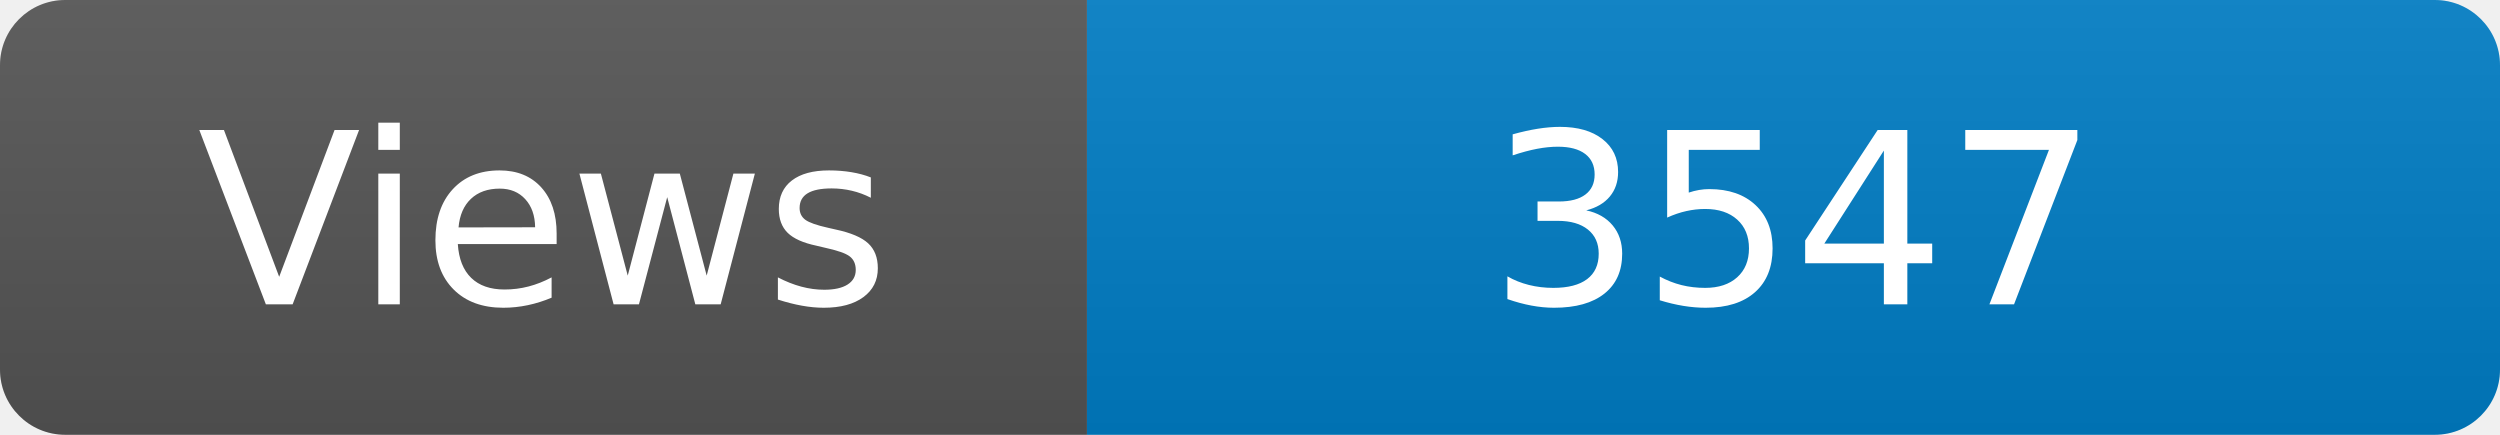
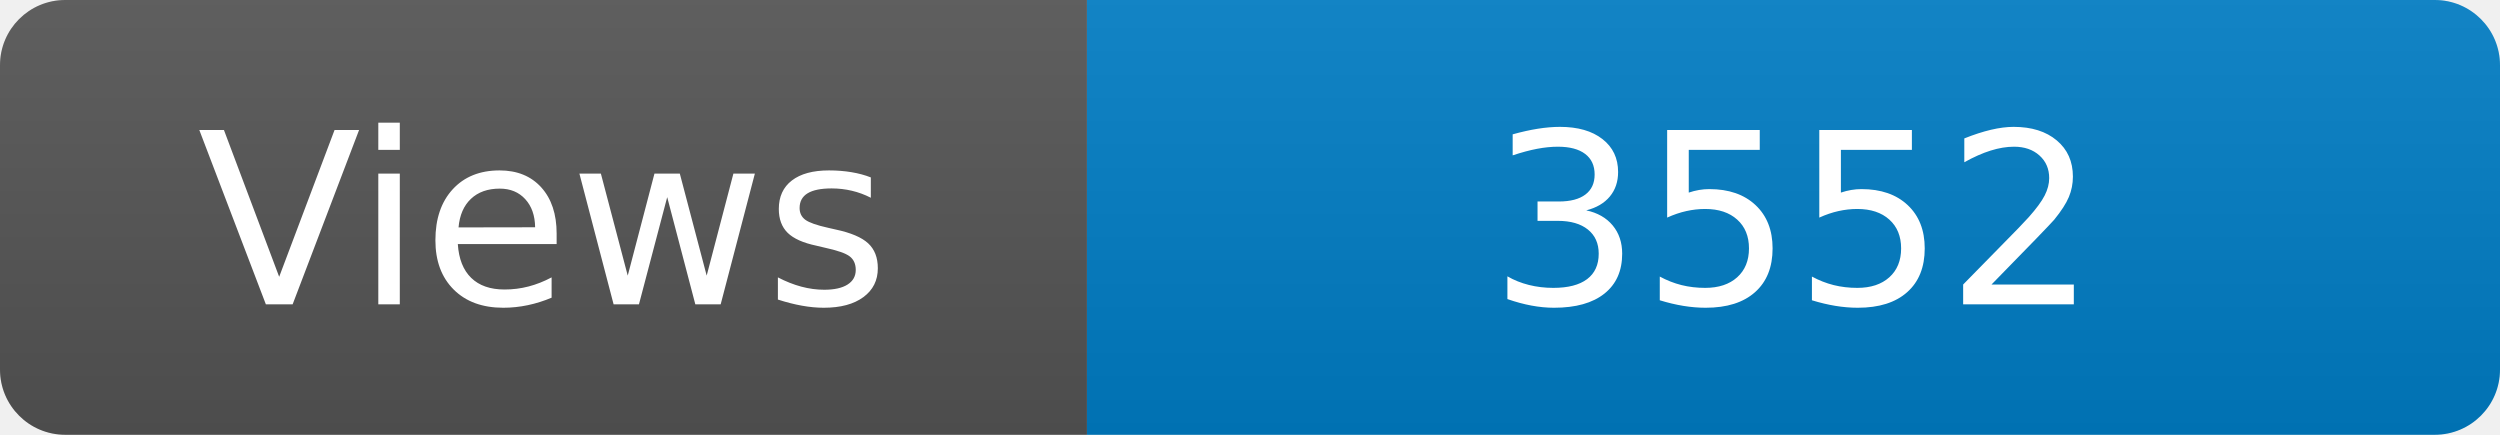
<svg xmlns="http://www.w3.org/2000/svg" width="115" height="20" role="img" aria-label="Maintained?: yes">
  <linearGradient id="s" x2="0" y2="100%">
    <stop offset="0" stop-color="#bbb" stop-opacity=".1" />
    <stop offset="1" stop-opacity=".1" />
  </linearGradient>
  <clipPath id="r">
    <rect width="115" height="20" rx="3" fill="#fff" />
  </clipPath>
  <g clip-path="url(#r)">
    <rect width="50" height="20" fill="#555" />
    <rect x="50" width="160" height="20" fill="#007ec6" />
    <rect width="115" height="20" fill="url(#s)" />
  </g>
  <g fill="#fff" text-anchor="middle" font-family="Verdana,Geneva,DejaVu Sans,sans-serif" font-size="110">
    <text x="250" y="140" transform="scale(.1)" fill="#fff">Views</text>
-     <text x="825" y="140" transform="scale(.1)" fill="#fff">3547</text>
+     <text x="825" y="140" transform="scale(.1)" fill="#fff">3552</text>
  </g>
</svg>
